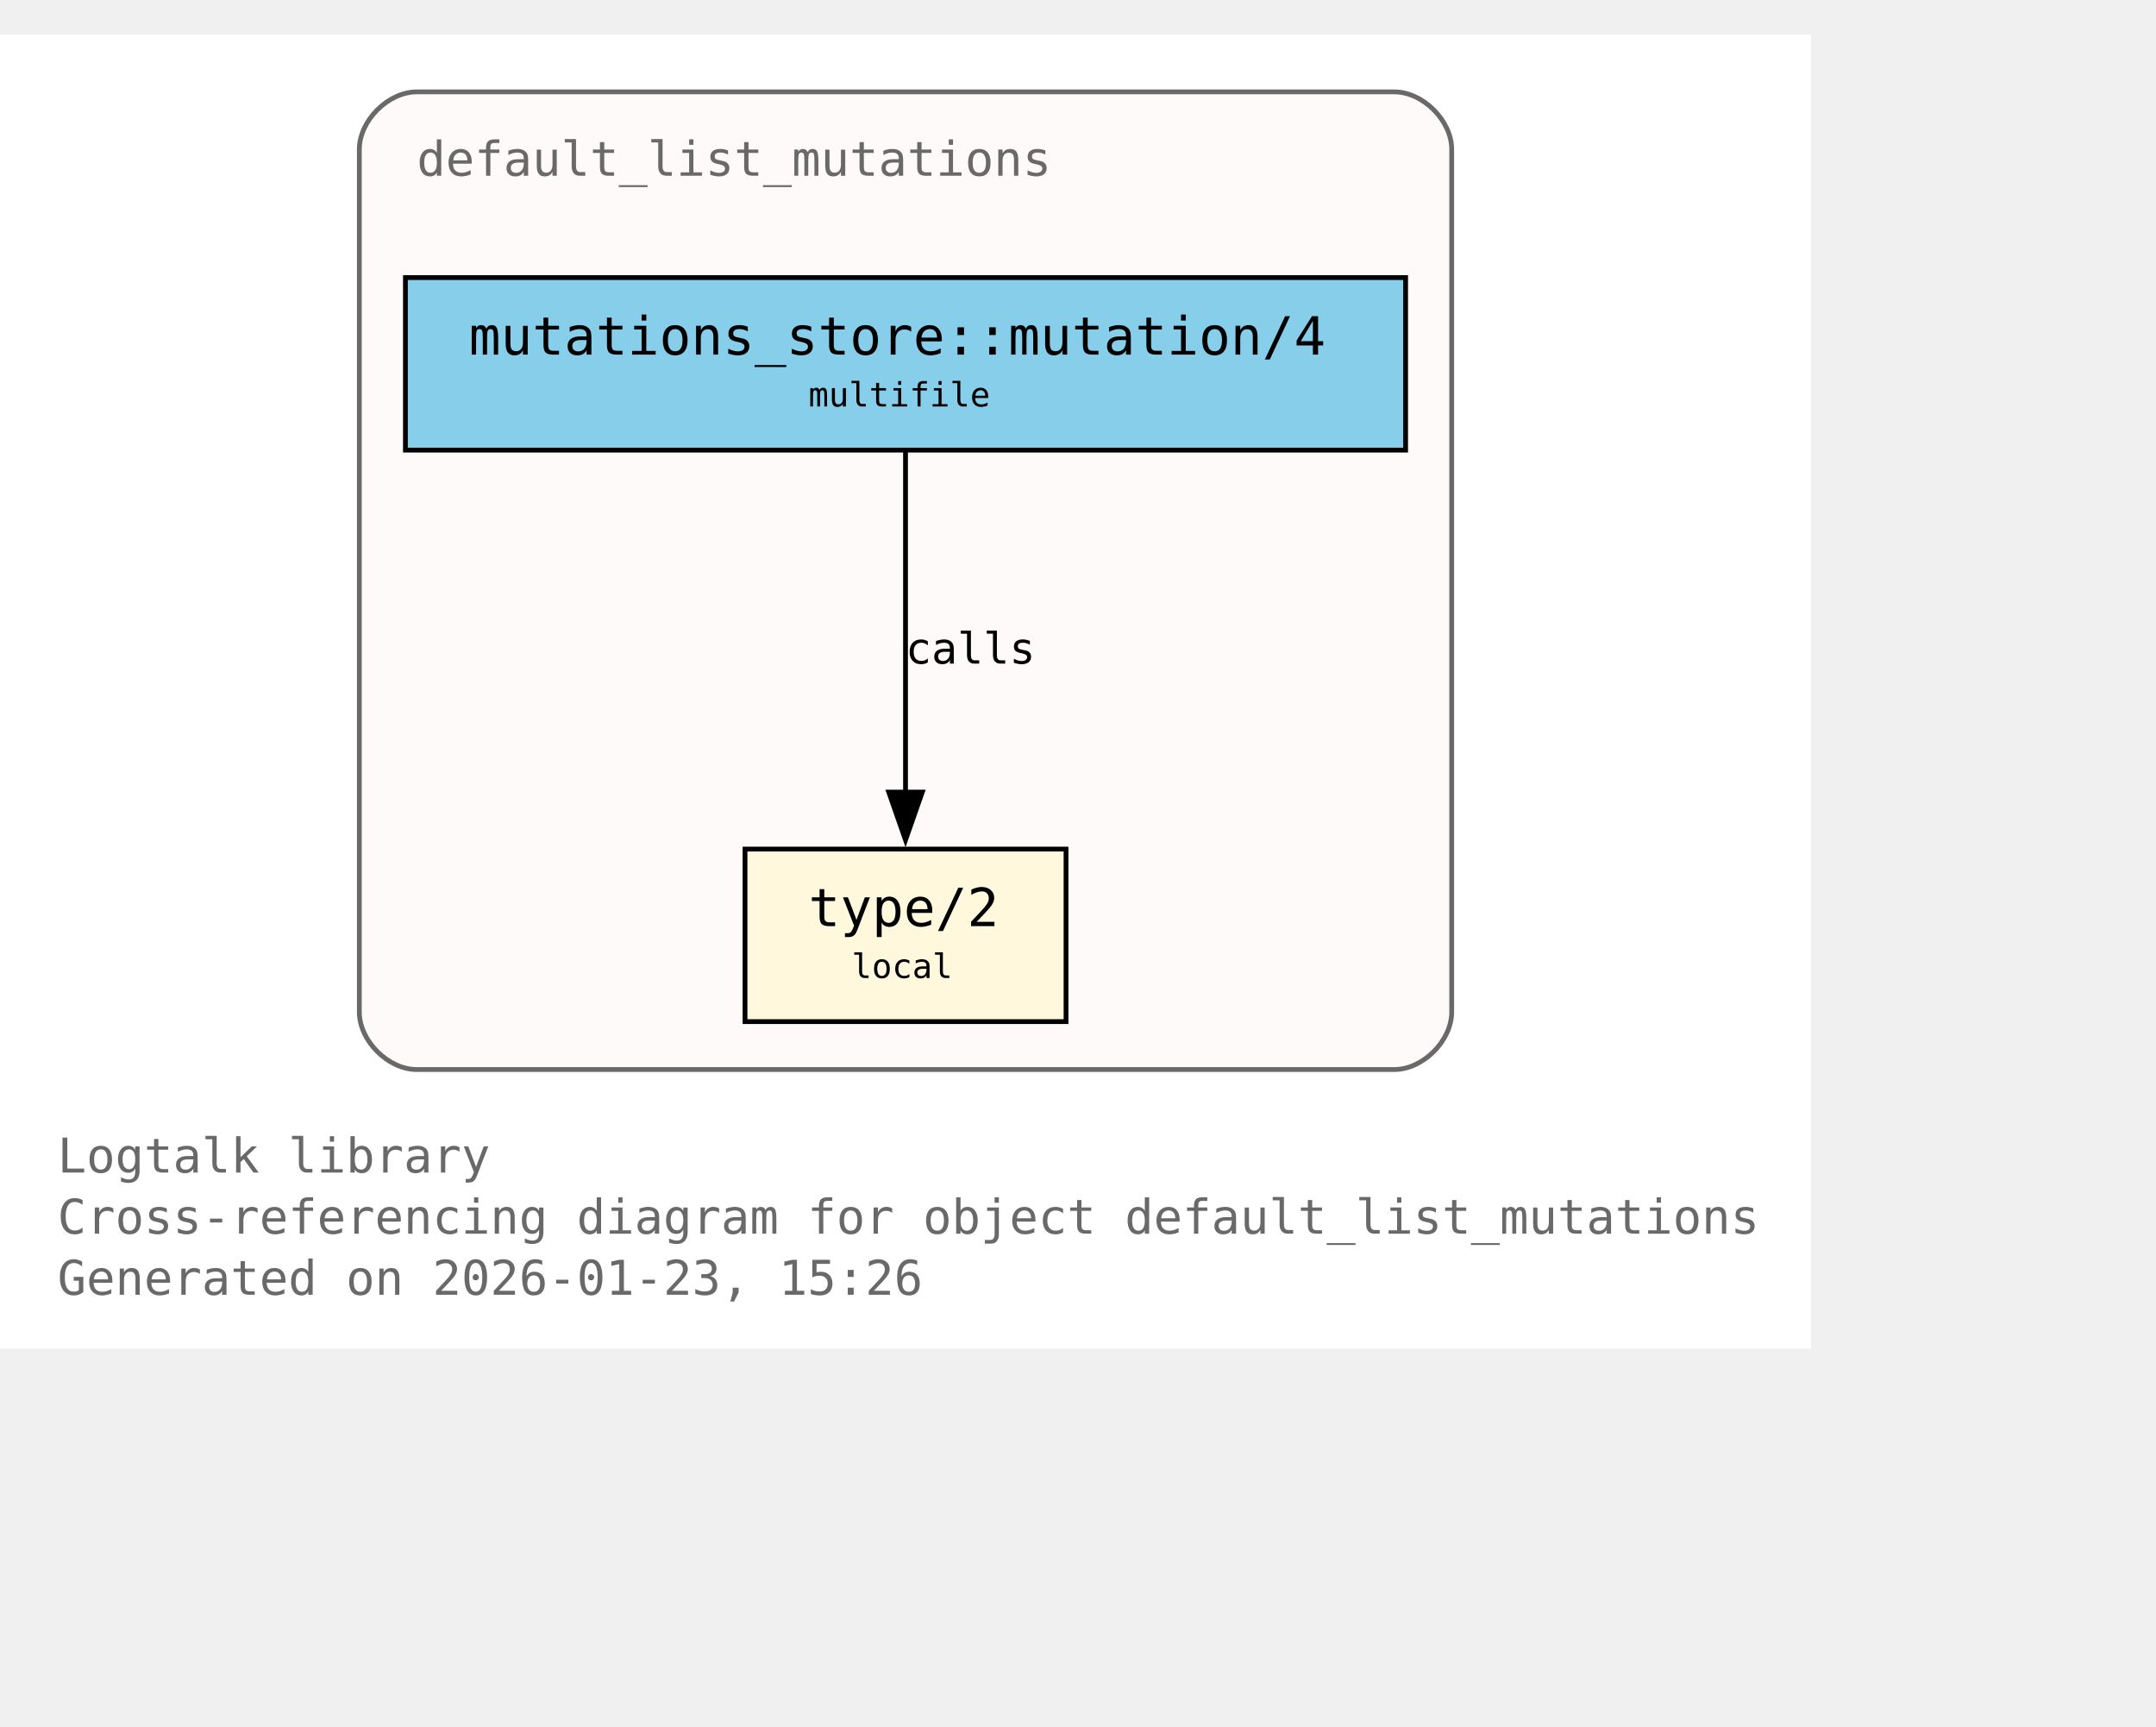
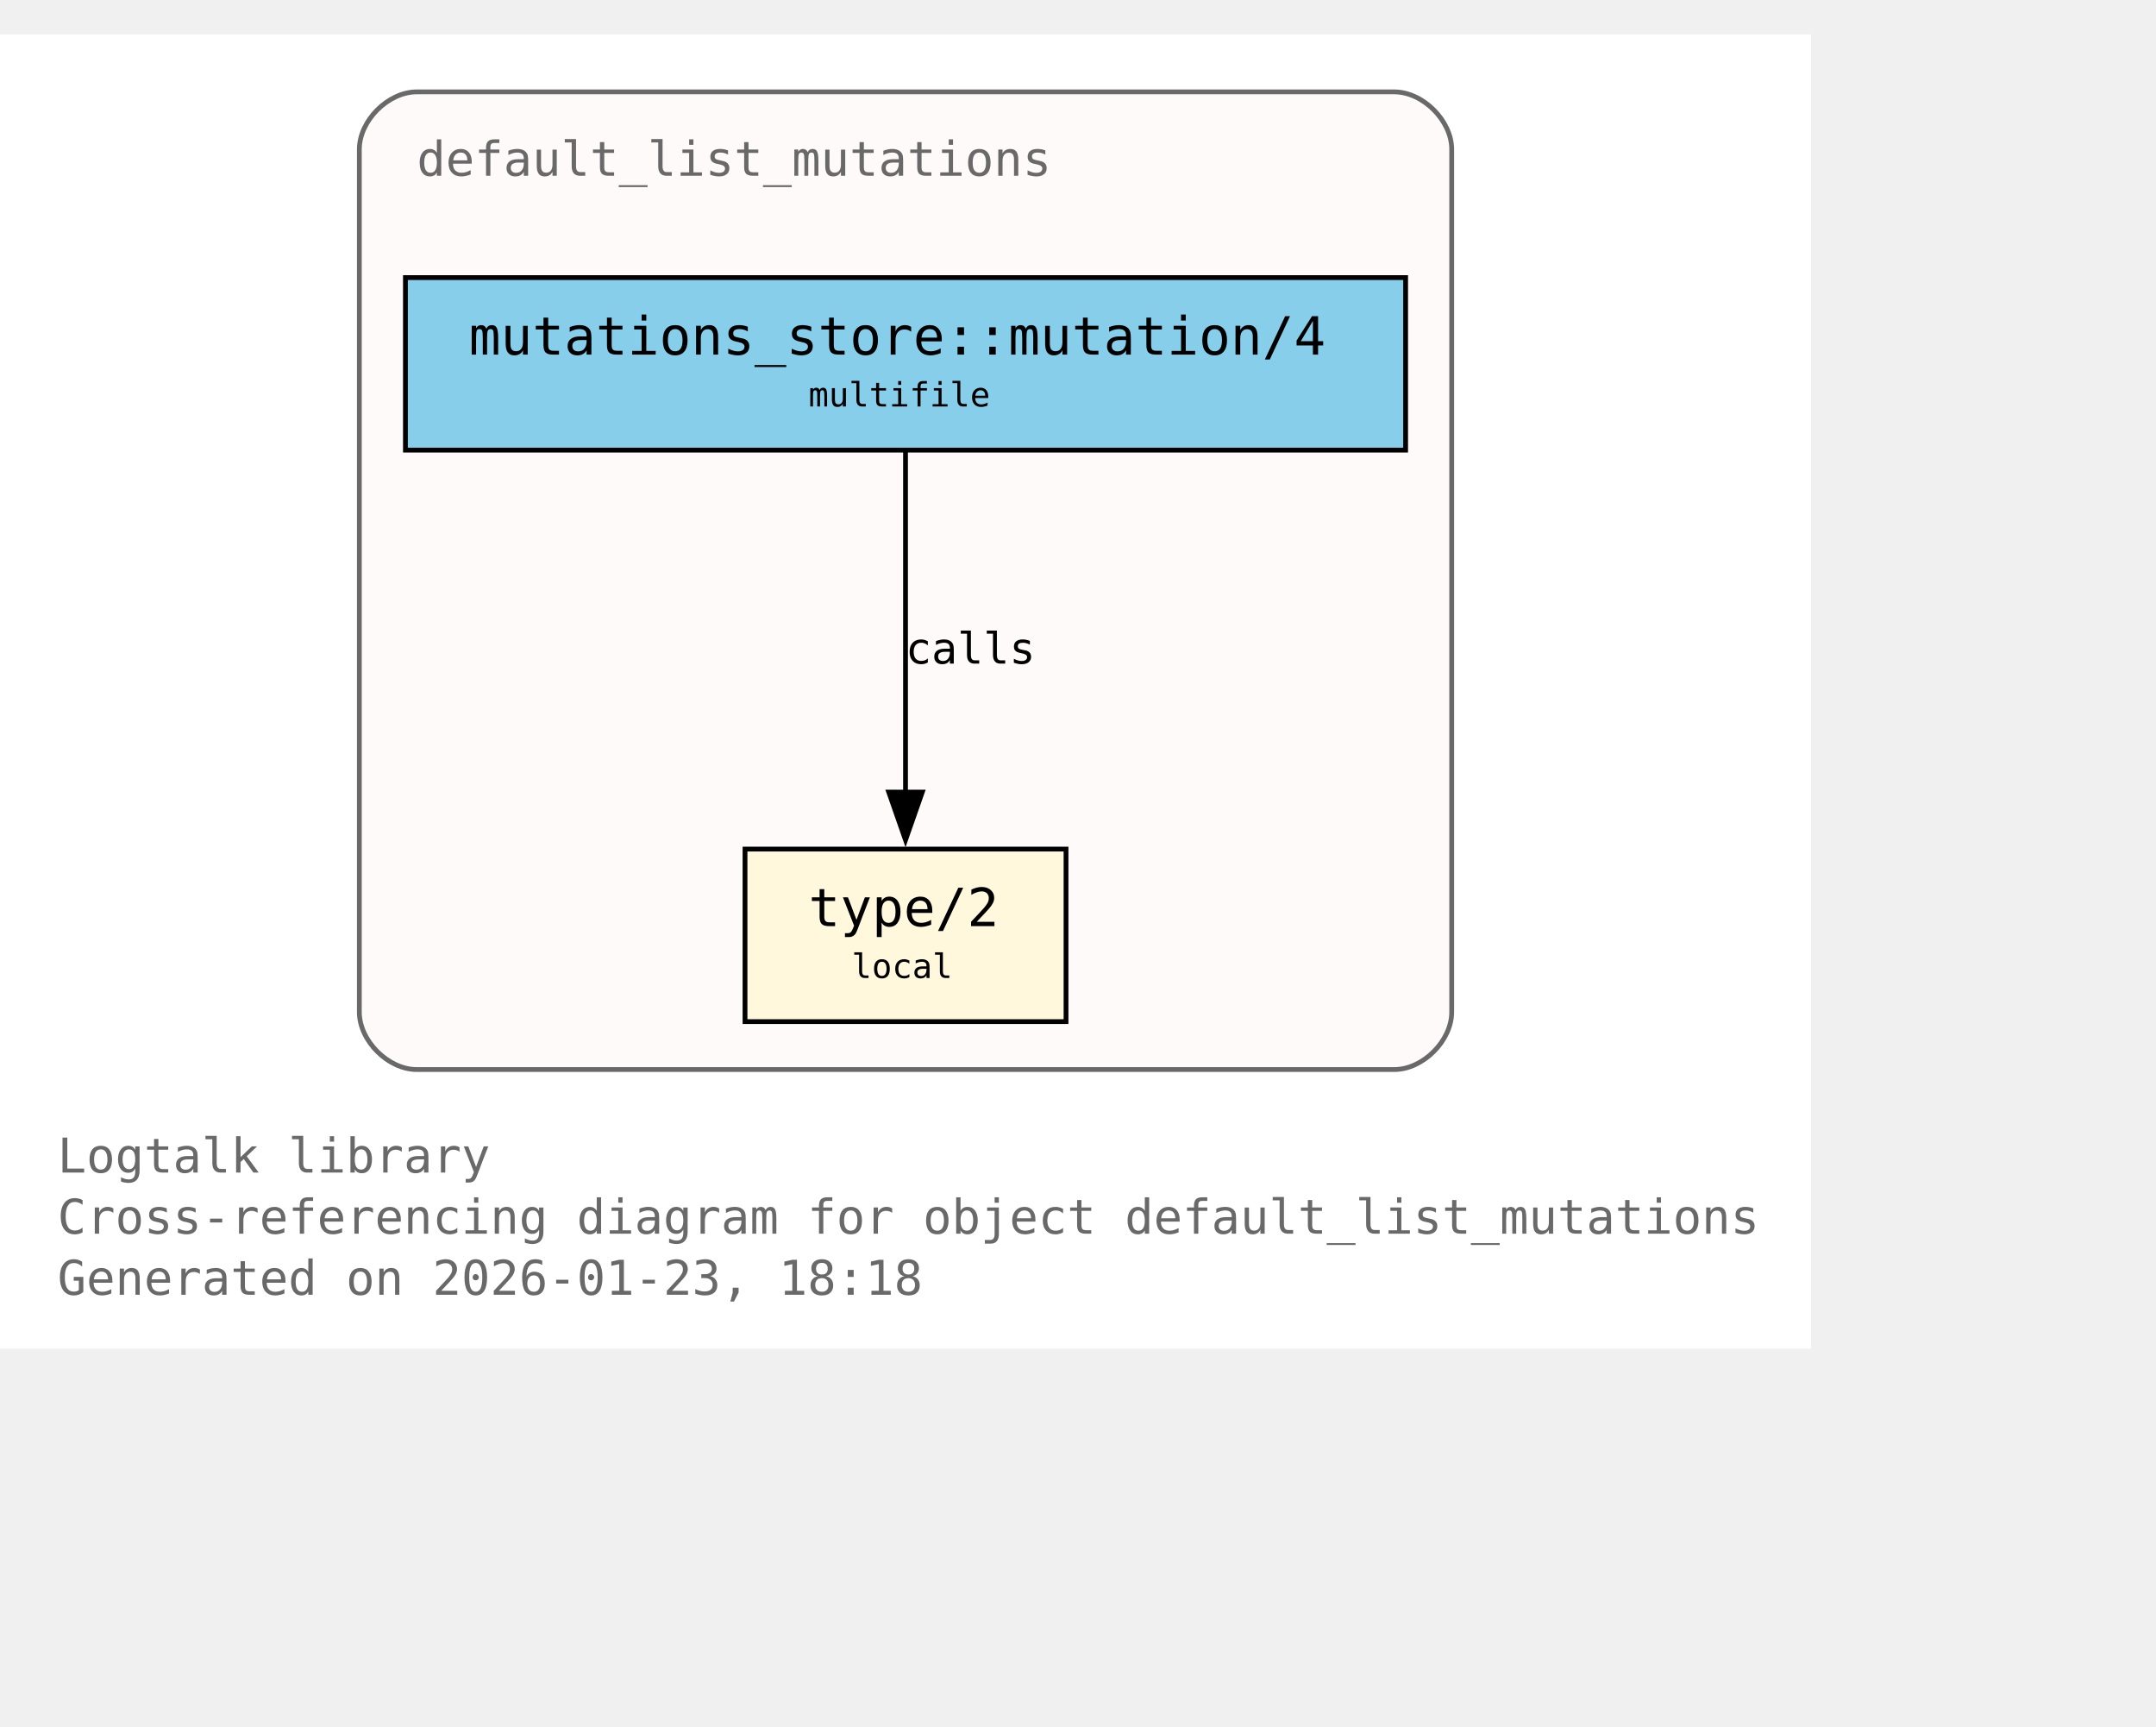
<svg xmlns="http://www.w3.org/2000/svg" xmlns:xlink="http://www.w3.org/1999/xlink" width="522pt" height="418pt" viewBox="72.00 72.00 450.00 346.00">
  <g id="graph0" class="graph" transform="scale(1 1) rotate(0) translate(76 342.25)">
    <polygon fill="white" stroke="none" points="-4,4 -4,-270.25 374,-270.25 374,4 -4,4" />
    <text xml:space="preserve" text-anchor="start" x="8" y="-32.75" font-family="Monospace" font-size="10.00" fill="dimgray">Logtalk library</text>
    <text xml:space="preserve" text-anchor="start" x="8" y="-20" font-family="Monospace" font-size="10.00" fill="dimgray">Cross-referencing diagram for object default_list_mutations</text>
-     <text xml:space="preserve" text-anchor="start" x="8" y="-7.25" font-family="Monospace" font-size="10.00" fill="dimgray">Generated on 2026-01-23, 15:26</text>
+     <text xml:space="preserve" text-anchor="start" x="8" y="-7.25" font-family="Monospace" font-size="10.00" fill="dimgray">Generated on 2026-01-23, 18:18</text>
    <g id="clust1" class="cluster">
      <g id="a_clust1">
        <a xlink:title="default_list_mutations">
          <path fill="snow" stroke="dimgray" d="M83,-54.25C83,-54.25 287,-54.25 287,-54.25 293,-54.25 299,-60.25 299,-66.25 299,-66.25 299,-246.25 299,-246.25 299,-252.25 293,-258.25 287,-258.25 287,-258.25 83,-258.25 83,-258.25 77,-258.25 71,-252.25 71,-246.25 71,-246.25 71,-66.25 71,-66.25 71,-60.25 77,-54.25 83,-54.25" />
          <g id="a_clust1_0">
-             <a xlink:href="https://github.com/LogtalkDotOrg/logtalk3/tree/09a2dfe053e002cc35834296dd43fb52d2b364fc/library/mutations/default_list_mutations.lgt#L22" xlink:title="https://github.com/LogtalkDotOrg/logtalk3/tree/09a2dfe053e002cc35834296dd43fb52d2b364fc/library/mutations/default_list_mutations.lgt#L22">
+             <a xlink:href="https://github.com/LogtalkDotOrg/logtalk3/tree/6cc8d3d8bc8e0644f9aedc42beb35d08f4a8452b/library/mutations/default_list_mutations.lgt#L22" xlink:title="https://github.com/LogtalkDotOrg/logtalk3/tree/6cc8d3d8bc8e0644f9aedc42beb35d08f4a8452b/library/mutations/default_list_mutations.lgt#L22">
              <text xml:space="preserve" text-anchor="start" x="83" y="-240.75" font-family="Monospace" font-size="10.00" fill="dimgray">default_list_mutations</text>
            </a>
          </g>
        </a>
      </g>
    </g>
    <g id="node1" class="node">
      <polygon fill="cornsilk" stroke="black" points="218.5,-100.25 151.5,-100.25 151.5,-64.25 218.5,-64.25 218.5,-100.25" />
      <text xml:space="preserve" text-anchor="start" x="159.5" y="-84.95" font-family="Monospace" font-size="9.00"> </text>
      <g id="a_node1_1">
-         <a xlink:href="https://github.com/LogtalkDotOrg/logtalk3/tree/09a2dfe053e002cc35834296dd43fb52d2b364fc/library/mutations/default_list_mutations.lgt#L67" xlink:title="https://github.com/LogtalkDotOrg/logtalk3/tree/09a2dfe053e002cc35834296dd43fb52d2b364fc/library/mutations/default_list_mutations.lgt#L67">
+         <a xlink:href="https://github.com/LogtalkDotOrg/logtalk3/tree/6cc8d3d8bc8e0644f9aedc42beb35d08f4a8452b/library/mutations/default_list_mutations.lgt#L67" xlink:title="https://github.com/LogtalkDotOrg/logtalk3/tree/6cc8d3d8bc8e0644f9aedc42beb35d08f4a8452b/library/mutations/default_list_mutations.lgt#L67">
          <text xml:space="preserve" text-anchor="start" x="164.75" y="-84.17" font-family="Monospace" font-size="11.00">type/2</text>
        </a>
      </g>
      <text xml:space="preserve" text-anchor="start" x="205.25" y="-84.95" font-family="Monospace" font-size="9.00"> </text>
      <text xml:space="preserve" text-anchor="start" x="159.5" y="-72.58" font-family="Monospace" font-size="9.00"> </text>
      <text xml:space="preserve" text-anchor="start" x="173.75" y="-73.35" font-family="Monospace" font-size="7.00">local</text>
      <text xml:space="preserve" text-anchor="start" x="205.25" y="-72.58" font-family="Monospace" font-size="9.00"> </text>
    </g>
    <g id="node2" class="node">
      <polygon fill="skyblue" stroke="black" points="289.38,-219.5 80.62,-219.5 80.62,-183.5 289.38,-183.5 289.38,-219.5" />
      <text xml:space="preserve" text-anchor="start" x="88.62" y="-204.2" font-family="Monospace" font-size="9.00"> </text>
      <g id="a_node2_2">
-         <a xlink:href="https://github.com/LogtalkDotOrg/logtalk3/tree/09a2dfe053e002cc35834296dd43fb52d2b364fc/library/mutations/default_list_mutations.lgt#L41" xlink:title="https://github.com/LogtalkDotOrg/logtalk3/tree/09a2dfe053e002cc35834296dd43fb52d2b364fc/library/mutations/default_list_mutations.lgt#L41">
+         <a xlink:href="https://github.com/LogtalkDotOrg/logtalk3/tree/6cc8d3d8bc8e0644f9aedc42beb35d08f4a8452b/library/mutations/default_list_mutations.lgt#L41" xlink:title="https://github.com/LogtalkDotOrg/logtalk3/tree/6cc8d3d8bc8e0644f9aedc42beb35d08f4a8452b/library/mutations/default_list_mutations.lgt#L41">
          <text xml:space="preserve" text-anchor="start" x="93.88" y="-203.43" font-family="Monospace" font-size="11.00">mutations_store::mutation/4</text>
        </a>
      </g>
      <text xml:space="preserve" text-anchor="start" x="276.12" y="-204.2" font-family="Monospace" font-size="9.00"> </text>
      <text xml:space="preserve" text-anchor="start" x="88.62" y="-191.82" font-family="Monospace" font-size="9.00"> </text>
      <text xml:space="preserve" text-anchor="start" x="164.75" y="-192.6" font-family="Monospace" font-size="7.00">multifile</text>
      <text xml:space="preserve" text-anchor="start" x="276.12" y="-191.82" font-family="Monospace" font-size="9.00"> </text>
    </g>
    <g id="edge1" class="edge">
      <g id="a_edge1">
-         <a xlink:href="https://github.com/LogtalkDotOrg/logtalk3/tree/09a2dfe053e002cc35834296dd43fb52d2b364fc/library/mutations/default_list_mutations.lgt#L41" xlink:title="calls">
+         <a xlink:href="https://github.com/LogtalkDotOrg/logtalk3/tree/6cc8d3d8bc8e0644f9aedc42beb35d08f4a8452b/library/mutations/default_list_mutations.lgt#L41" xlink:title="calls">
          <path fill="none" stroke="black" d="M185,-183.2C185,-164.5 185,-134.37 185,-112.08" />
          <polygon fill="black" stroke="black" points="188.5,-112.14 185,-102.14 181.5,-112.14 188.5,-112.14" />
        </a>
      </g>
      <g id="a_edge1-label">
-         <a xlink:href="https://github.com/LogtalkDotOrg/logtalk3/tree/09a2dfe053e002cc35834296dd43fb52d2b364fc/library/mutations/default_list_mutations.lgt#L41" xlink:title="https://github.com/LogtalkDotOrg/logtalk3/tree/09a2dfe053e002cc35834296dd43fb52d2b364fc/library/mutations/default_list_mutations.lgt#L41">
+         <a xlink:href="https://github.com/LogtalkDotOrg/logtalk3/tree/6cc8d3d8bc8e0644f9aedc42beb35d08f4a8452b/library/mutations/default_list_mutations.lgt#L41" xlink:title="https://github.com/LogtalkDotOrg/logtalk3/tree/6cc8d3d8bc8e0644f9aedc42beb35d08f4a8452b/library/mutations/default_list_mutations.lgt#L41">
          <text xml:space="preserve" text-anchor="start" x="185" y="-138.95" font-family="Monospace" font-size="9.00">calls</text>
        </a>
      </g>
    </g>
  </g>
</svg>
